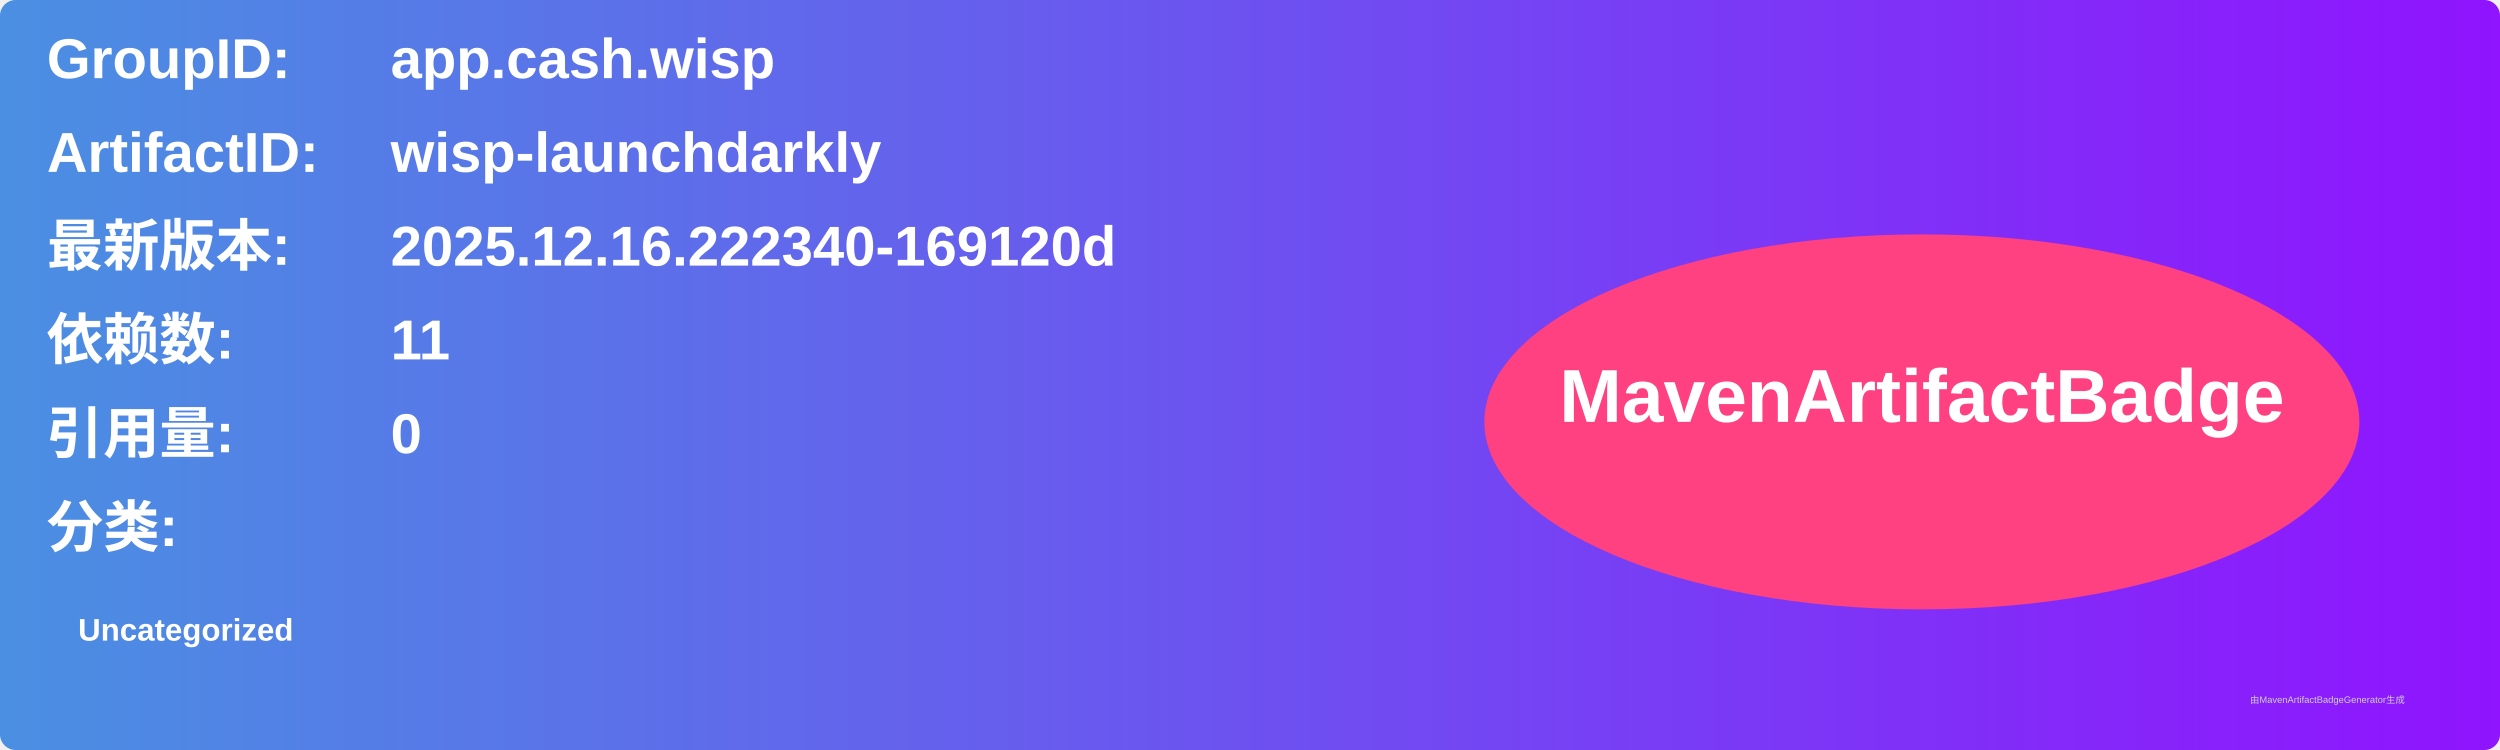
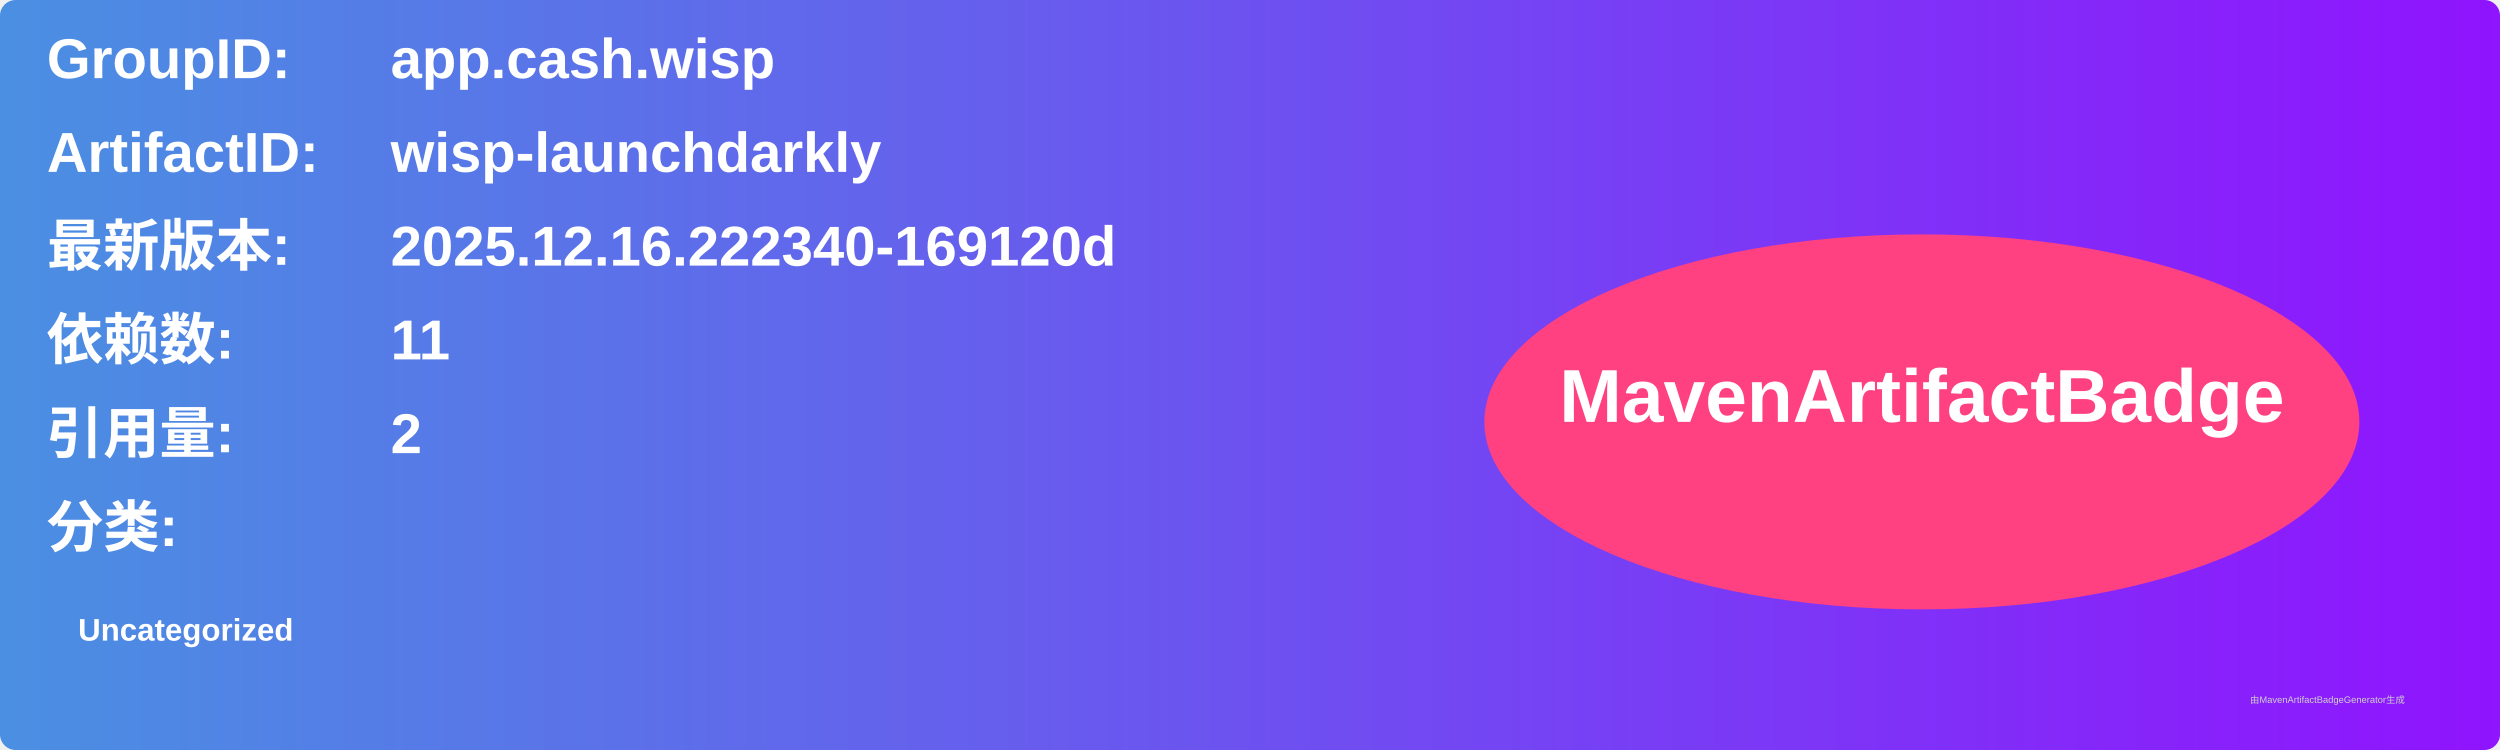
<svg xmlns="http://www.w3.org/2000/svg" width="800" height="240" viewBox="0 0 800 240">
  <linearGradient id="grad" x1="0%" y1="0%" x2="100%" y2="0%">
    <stop offset="0%" stop-color="#4a90e2" />
    <stop offset="100%" stop-color="#9013fe" />
  </linearGradient>
  <rect width="100%" height="100%" rx="5" ry="5" fill="url(#grad)" />
  <g transform="translate(15, 15)">
    <text x="0" y="10" font-family="Arial" font-size="18" fill="white" font-weight="bold" width="260">GroupID:</text>
    <text x="110" y="10" font-family="Arial" font-size="18" fill="white" font-weight="bold" width="460">app.cash.wisp</text>
    <text x="0" y="40" font-family="Arial" font-size="18" fill="white" font-weight="bold" width="260">ArtifactID:</text>
    <text x="110" y="40" font-family="Arial" font-size="18" fill="white" font-weight="bold" width="460">wisp-launchdarkly</text>
    <text x="0" y="70" font-family="Arial" font-size="18" fill="white" font-weight="bold">最新版本:</text>
    <text x="110" y="70" font-family="Arial" font-size="18" fill="white" font-weight="bold">
      <tspan font-weight="bold">2025.12.16.222340-169120d</tspan>
    </text>
    <text x="0" y="100" font-family="Arial" font-size="18" fill="white" font-weight="bold">依赖数: </text>
    <text x="110" y="100" font-family="Arial" font-size="18" fill="white">
      <tspan font-weight="bold">11</tspan>
    </text>
    <text x="0" y="130" font-family="Arial" font-size="18" fill="white" font-weight="bold">引用量: </text>
    <text x="110" y="130" font-family="Arial" font-size="18" fill="white">
-       <tspan font-weight="bold">0</tspan>
+       <tspan font-weight="bold">2</tspan>
    </text>
    <text x="0" y="160" font-family="Arial" font-size="18" fill="white" font-weight="bold">分类:</text>
    <text x="10" y="190" font-family="Arial" font-size="10" fill="white">
      <tspan font-weight="bold">Uncategorized</tspan>
    </text>
    <ellipse cx="600" cy="120" rx="140" ry="60" fill="#ff4081" />
    <text x="600" y="120" text-anchor="middle" font-family="Arial" font-size="24" fill="white" font-weight="bold">MavenArtifactBadge</text>
  </g>
  <text x="720" y="225" font-family="Arial" font-size="3" fill="#d0d0d0">由MavenArtifactBadgeGenerator生成</text>
</svg>
